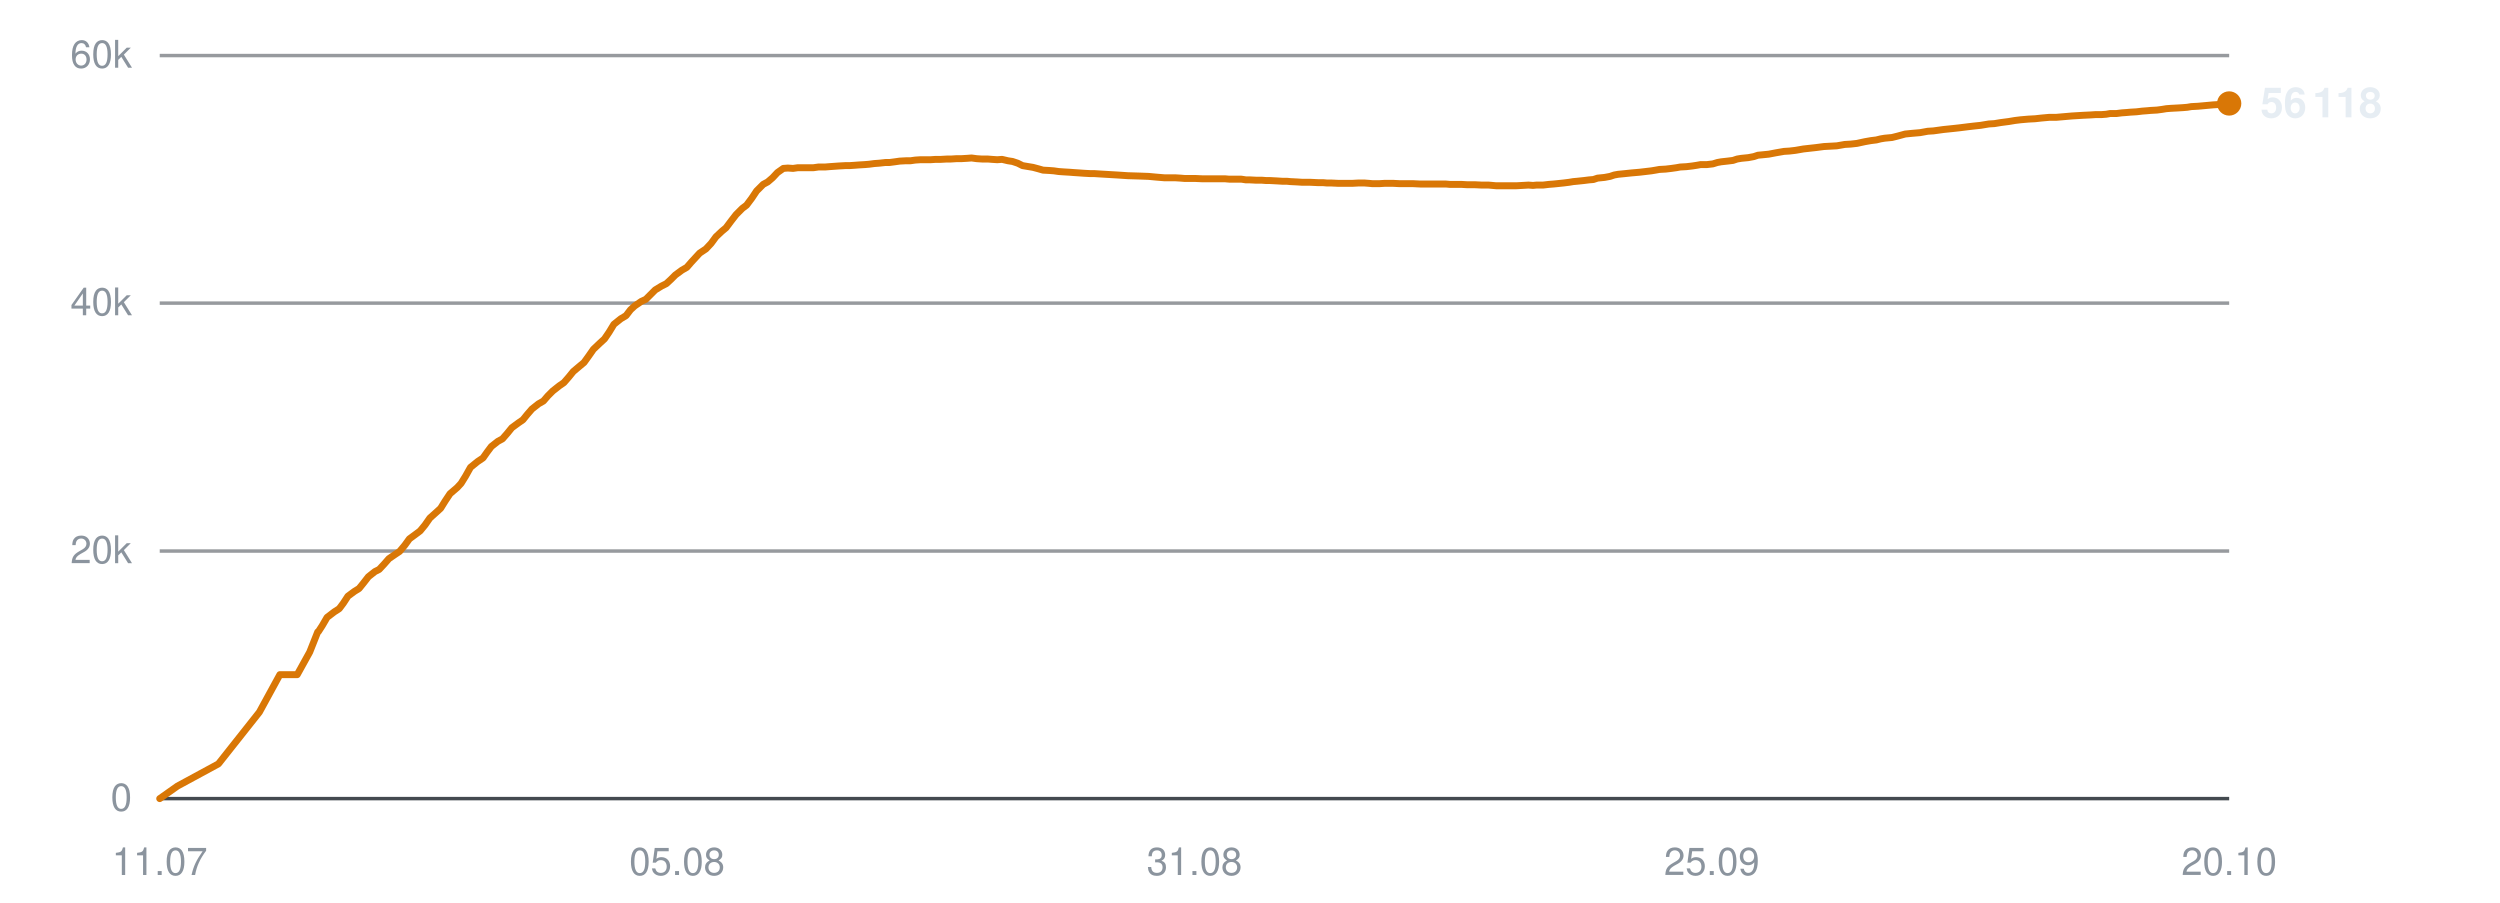
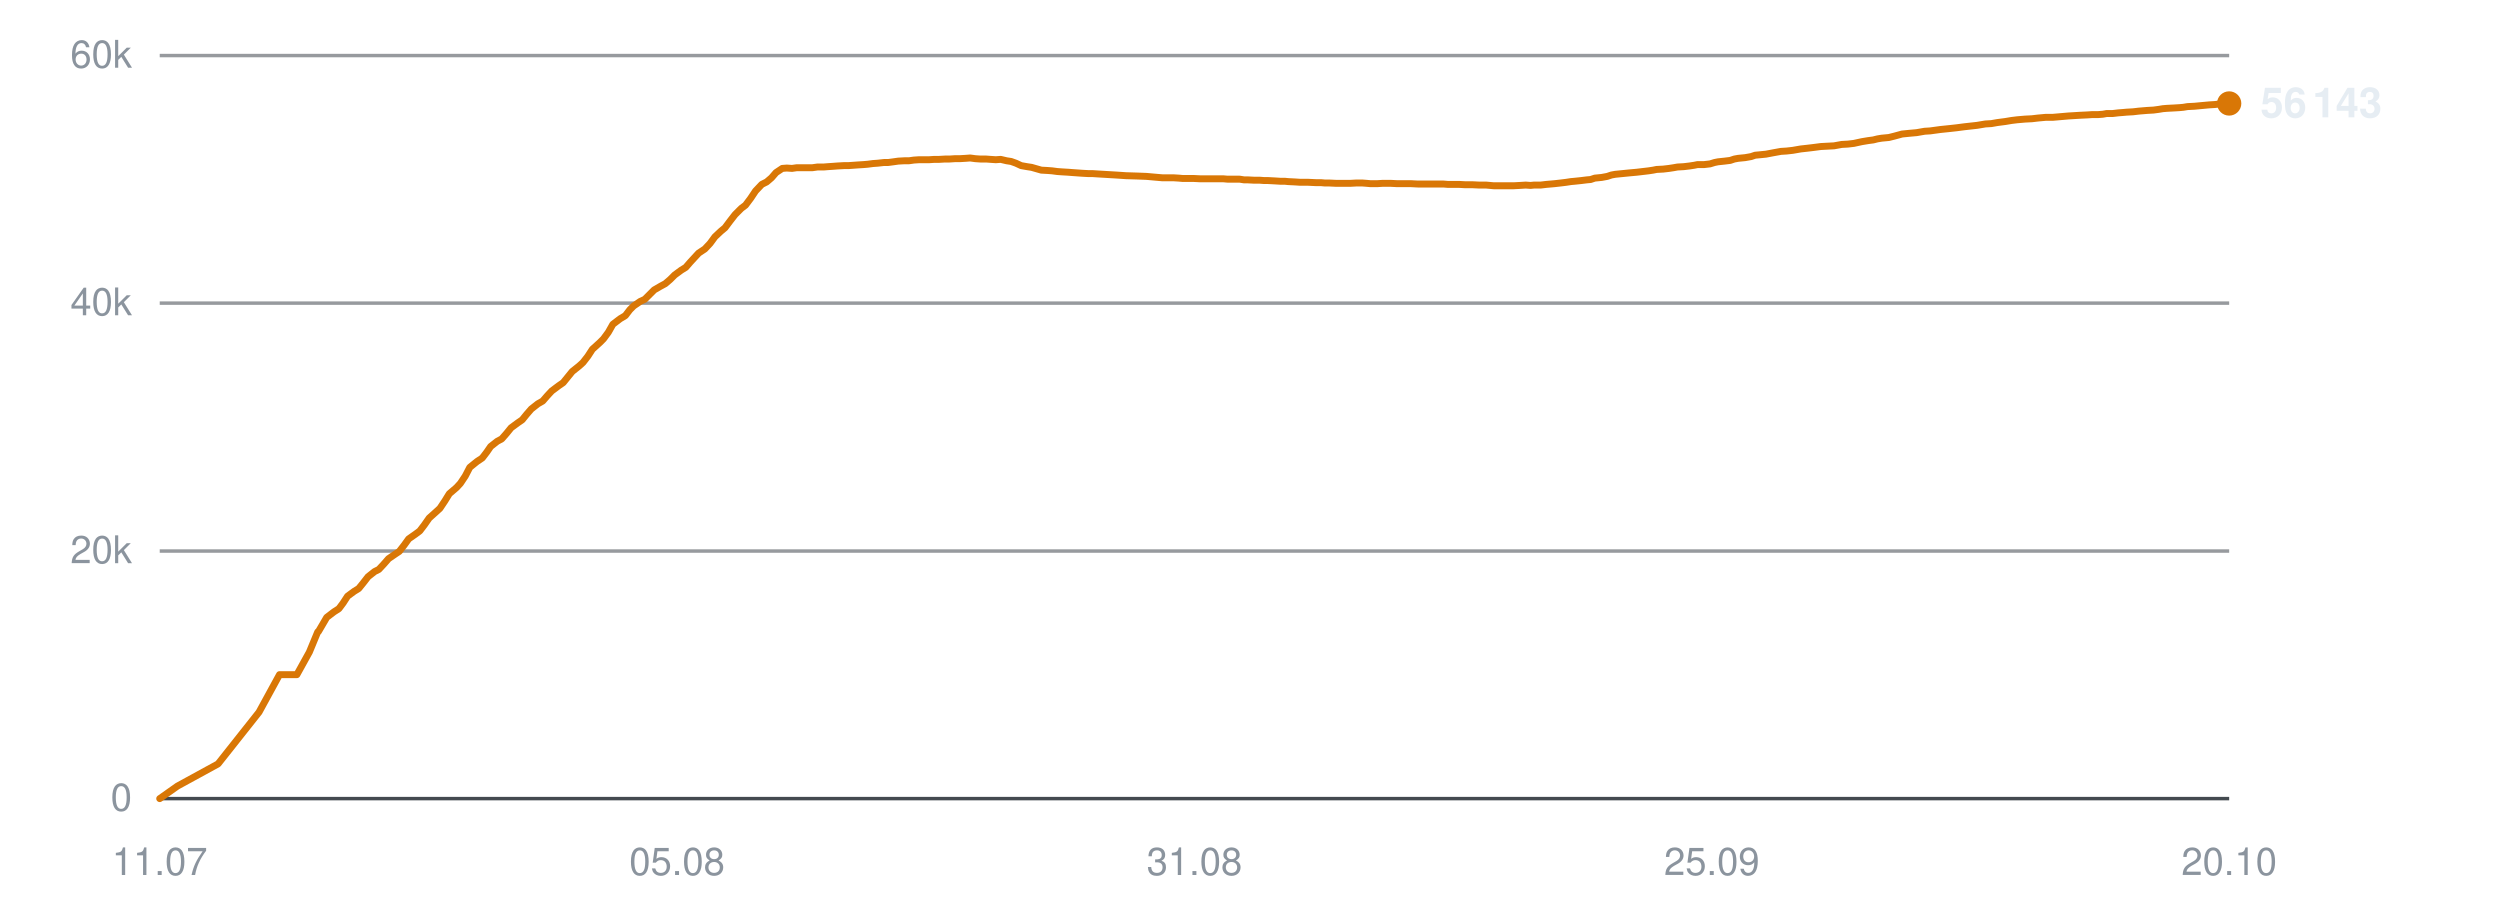
<svg xmlns="http://www.w3.org/2000/svg" viewBox="0 0 720 260" width="720" height="260" role="img" aria-label="Subscribers over time">
  <line x1="46" y1="230.0" x2="642" y2="230.0" stroke="#30363d" stroke-width="1" opacity="0.9" />
  <text x="38" y="233.5" text-anchor="end" font-family="-apple-system,BlinkMacSystemFont,'Segoe UI',Helvetica,Arial,sans-serif" font-size="11" fill="#8b949e">0</text>
  <line x1="46" y1="158.7" x2="642" y2="158.7" stroke="#30363d" stroke-width="1" opacity="0.5" />
  <text x="38" y="162.2" text-anchor="end" font-family="-apple-system,BlinkMacSystemFont,'Segoe UI',Helvetica,Arial,sans-serif" font-size="11" fill="#8b949e">20k</text>
  <line x1="46" y1="87.3" x2="642" y2="87.3" stroke="#30363d" stroke-width="1" opacity="0.5" />
  <text x="38" y="90.8" text-anchor="end" font-family="-apple-system,BlinkMacSystemFont,'Segoe UI',Helvetica,Arial,sans-serif" font-size="11" fill="#8b949e">40k</text>
  <line x1="46" y1="16.0" x2="642" y2="16.0" stroke="#30363d" stroke-width="1" opacity="0.5" />
  <text x="38" y="19.5" text-anchor="end" font-family="-apple-system,BlinkMacSystemFont,'Segoe UI',Helvetica,Arial,sans-serif" font-size="11" fill="#8b949e">60k</text>
  <text x="46.0" y="252" text-anchor="middle" font-family="-apple-system,BlinkMacSystemFont,'Segoe UI',Helvetica,Arial,sans-serif" font-size="11" fill="#8b949e">11.07</text>
  <text x="195.0" y="252" text-anchor="middle" font-family="-apple-system,BlinkMacSystemFont,'Segoe UI',Helvetica,Arial,sans-serif" font-size="11" fill="#8b949e">05.08</text>
  <text x="344.0" y="252" text-anchor="middle" font-family="-apple-system,BlinkMacSystemFont,'Segoe UI',Helvetica,Arial,sans-serif" font-size="11" fill="#8b949e">31.08</text>
  <text x="493.0" y="252" text-anchor="middle" font-family="-apple-system,BlinkMacSystemFont,'Segoe UI',Helvetica,Arial,sans-serif" font-size="11" fill="#8b949e">25.09</text>
  <text x="642.0" y="252" text-anchor="middle" font-family="-apple-system,BlinkMacSystemFont,'Segoe UI',Helvetica,Arial,sans-serif" font-size="11" fill="#8b949e">20.10</text>
-   <polyline points="46.0,230.0 51.1,226.4 62.9,220.0 74.7,205.1 80.6,194.3 85.6,194.3 89.2,187.8 91.5,182.0 91.7,181.9 91.7,181.9 92.8,180.2 94.2,177.8 96.3,176.2 97.7,175.3 98.9,173.7 100.2,171.7 102.1,170.3 103.4,169.5 104.7,167.9 106.1,166.1 108.0,164.6 109.2,164.0 110.6,162.5 112.0,160.9 113.9,159.6 115.1,158.8 116.6,157.0 117.9,155.2 119.8,153.8 121.0,152.9 122.4,151.2 123.8,149.2 125.7,147.5 126.9,146.4 128.2,144.3 129.6,142.2 131.7,140.4 132.8,139.2 134.1,137.1 135.5,134.6 137.6,132.9 139.1,131.9 140.3,130.2 141.5,128.6 143.4,127.1 144.7,126.4 146.1,124.8 147.4,123.2 149.3,121.8 150.6,120.9 151.9,119.3 153.2,117.8 155.1,116.3 156.5,115.5 157.8,114.0 159.2,112.6 161.1,111.1 162.4,110.2 163.8,108.6 165.1,107.0 167.0,105.4 168.2,104.4 169.5,102.6 170.9,100.6 172.9,98.7 174.1,97.6 175.4,95.7 176.8,93.4 178.8,91.8 180.3,90.9 181.6,89.2 182.8,88.1 184.7,86.8 186.0,86.2 187.4,84.8 188.7,83.5 190.5,82.4 191.9,81.7 193.2,80.5 194.5,79.2 196.4,77.8 197.8,77.0 199.1,75.5 201.5,72.9 203.3,71.7 204.8,70.1 206.2,68.2 207.9,66.6 209.1,65.6 210.6,63.6 212.0,61.8 213.8,60.0 215.0,59.1 216.5,57.1 217.9,55.0 219.8,53.1 221.1,52.4 222.5,51.2 223.9,49.7 225.6,48.5 226.9,48.4 228.4,48.5 229.8,48.3 231.6,48.3 232.9,48.3 234.3,48.3 235.7,48.1 237.6,48.1 238.8,48.0 240.2,47.9 241.6,47.8 243.4,47.7 244.6,47.7 246.1,47.6 247.4,47.5 249.1,47.4 250.3,47.3 251.8,47.1 253.2,47.0 255.0,46.8 256.2,46.8 257.7,46.6 259.1,46.4 260.9,46.3 262.2,46.3 263.6,46.1 265.1,46.0 266.8,46.0 268.0,46.0 269.5,45.9 271.0,45.9 272.7,45.8 273.9,45.8 275.4,45.7 276.8,45.7 278.5,45.6 279.8,45.5 281.3,45.7 282.8,45.8 284.5,45.8 285.7,45.9 287.2,46.0 288.6,45.9 290.3,46.3 291.6,46.5 293.1,47.0 294.5,47.7 296.3,48.0 297.5,48.2 299.0,48.6 300.4,49.0 302.2,49.1 303.5,49.2 304.9,49.4 306.3,49.5 308.0,49.6 309.3,49.7 310.8,49.8 312.2,49.9 314.0,50.0 315.2,50.0 316.7,50.1 318.4,50.2 321.8,50.4 324.8,50.6 328.1,50.7 330.8,50.8 332.9,51.0 335.3,51.2 336.3,51.2 338.4,51.2 340.0,51.3 341.2,51.4 342.3,51.4 344.3,51.4 346.4,51.5 348.6,51.5 350.1,51.5 351.7,51.5 352.9,51.5 354.0,51.6 355.9,51.6 357.5,51.6 358.8,51.8 359.9,51.8 361.8,51.9 363.4,51.9 364.7,52.0 365.8,52.0 367.7,52.1 369.3,52.2 370.6,52.2 371.6,52.3 373.6,52.4 375.1,52.5 376.2,52.5 377.4,52.5 379.5,52.6 381.0,52.6 382.1,52.7 383.3,52.7 385.4,52.8 387.3,52.8 389.5,52.8 391.3,52.7 392.9,52.7 394.2,52.8 395.3,52.9 397.2,52.9 398.8,52.8 400.1,52.8 401.2,52.8 403.1,52.9 404.7,52.9 406.0,52.9 407.0,52.9 409.0,53.0 410.6,53.0 411.9,53.0 413.0,53.0 414.9,53.0 416.4,53.0 417.5,53.1 418.8,53.1 420.8,53.1 422.5,53.2 423.6,53.2 424.7,53.2 426.7,53.3 428.7,53.3 430.9,53.5 432.6,53.5 434.3,53.5 435.6,53.5 436.7,53.5 438.5,53.4 440.2,53.3 441.5,53.4 442.5,53.3 444.4,53.3 446.1,53.1 447.4,53.0 448.4,52.9 450.3,52.7 451.9,52.5 453.1,52.3 454.2,52.2 456.1,52.0 457.7,51.8 458.9,51.7 460.1,51.3 462.1,51.1 463.7,50.8 464.9,50.4 466.0,50.2 468.0,50.0 469.9,49.8 472.2,49.6 473.9,49.4 475.6,49.2 476.8,49.0 477.9,48.8 479.7,48.7 481.4,48.5 482.8,48.3 483.9,48.1 485.7,48.0 487.4,47.8 488.7,47.6 489.8,47.4 491.6,47.4 493.3,47.2 494.6,46.8 495.7,46.6 497.5,46.4 499.1,46.2 500.3,45.8 501.5,45.6 503.5,45.4 505.1,45.1 506.3,44.7 507.4,44.6 509.4,44.4 511.5,44.0 513.8,43.6 515.4,43.5 517.1,43.3 519.4,42.9 521.2,42.7 523.0,42.5 525.3,42.2 527.2,42.1 529.0,42.0 531.3,41.6 533.0,41.5 534.8,41.3 537.1,40.8 538.8,40.5 540.4,40.3 541.6,40.0 542.8,39.8 544.9,39.6 546.5,39.2 548.7,38.6 550.7,38.4 553.0,38.2 555.2,37.8 556.8,37.7 559.7,37.3 562.6,37.0 564.4,36.8 566.8,36.5 568.5,36.3 570.4,36.1 572.8,35.7 574.4,35.6 576.2,35.3 578.5,35.0 580.3,34.7 581.9,34.5 584.2,34.3 586.1,34.2 587.9,34.0 590.1,33.8 592.1,33.8 596.7,33.4 600.0,33.2 602.1,33.1 603.6,33.0 605.3,33.0 606.6,32.9 607.7,32.7 609.5,32.7 611.1,32.5 612.5,32.4 613.6,32.3 615.3,32.2 617.0,32.0 618.3,31.9 619.4,31.8 621.2,31.7 622.7,31.5 623.9,31.3 625.2,31.2 627.1,31.1 628.7,31.0 629.9,30.9 631.1,30.7 633.0,30.6 635.2,30.4 637.4,30.2 639.0,30.1 640.7,29.9 642.0,29.8" fill="none" stroke="#d97706" stroke-width="2" stroke-linejoin="round" stroke-linecap="round" />
+   <polyline points="46.0,230.0 51.1,226.4 62.8,220.0 74.6,205.1 80.5,194.3 85.5,194.3 89.1,187.8 91.5,182.0 91.6,181.9 91.7,181.9 92.7,180.2 94.1,177.8 96.2,176.2 97.6,175.3 98.8,173.7 100.1,171.7 102.0,170.3 103.3,169.5 104.6,167.9 106.0,166.1 107.9,164.6 109.1,164.0 110.5,162.5 111.9,160.9 113.8,159.6 115.0,158.8 116.4,157.0 117.7,155.2 119.7,153.8 120.9,152.9 122.2,151.2 123.6,149.2 125.5,147.5 126.7,146.4 128.1,144.3 129.4,142.2 131.5,140.4 132.6,139.2 134.0,137.1 135.3,134.6 137.4,132.9 138.9,131.9 140.2,130.2 141.3,128.6 143.2,127.1 144.5,126.4 145.9,124.8 147.2,123.2 149.1,121.8 150.4,120.9 151.7,119.3 153.0,117.8 154.9,116.3 156.3,115.5 157.6,114.0 158.9,112.6 160.9,111.1 162.2,110.2 163.5,108.6 164.8,107.0 166.8,105.4 167.9,104.4 169.3,102.6 170.6,100.6 172.7,98.7 173.8,97.6 175.2,95.7 176.5,93.4 178.6,91.8 180.1,90.9 181.4,89.2 182.5,88.1 184.4,86.8 185.7,86.2 187.1,84.8 188.4,83.5 190.3,82.4 191.6,81.7 193.0,80.5 194.3,79.2 196.2,77.8 197.5,77.0 198.8,75.5 201.2,72.9 203.0,71.7 204.5,70.1 205.9,68.2 207.6,66.6 208.8,65.6 210.3,63.6 211.7,61.8 213.5,60.0 214.7,59.1 216.2,57.1 217.6,55.0 219.4,53.1 220.8,52.4 222.2,51.2 223.5,49.7 225.3,48.5 226.6,48.4 228.1,48.5 229.5,48.3 231.3,48.3 232.5,48.3 234.0,48.3 235.4,48.1 237.2,48.1 238.4,48.0 239.9,47.9 241.2,47.8 243.0,47.7 244.3,47.7 245.7,47.6 247.1,47.5 248.7,47.4 249.9,47.3 251.4,47.1 252.8,47.0 254.6,46.8 255.8,46.8 257.3,46.6 258.7,46.4 260.5,46.3 261.8,46.3 263.2,46.1 264.7,46.0 266.4,46.0 267.6,46.0 269.1,45.9 270.5,45.9 272.2,45.8 273.5,45.8 275.0,45.7 276.4,45.7 278.1,45.6 279.4,45.5 280.9,45.7 282.3,45.8 284.0,45.8 285.3,45.9 286.8,46.0 288.2,45.9 289.9,46.3 291.2,46.5 292.6,47.0 294.1,47.7 295.8,48.0 297.1,48.2 298.5,48.6 299.9,49.0 301.7,49.1 303.0,49.2 304.5,49.4 305.9,49.5 307.6,49.6 308.9,49.7 310.3,49.8 311.7,49.9 313.5,50.0 314.7,50.0 316.2,50.1 317.9,50.2 321.3,50.4 324.3,50.6 327.6,50.7 330.2,50.8 332.4,51.0 334.7,51.2 335.8,51.2 337.9,51.2 339.5,51.3 340.6,51.4 341.7,51.4 343.8,51.4 345.8,51.5 348.0,51.5 349.6,51.5 351.2,51.5 352.4,51.5 353.5,51.6 355.3,51.6 357.0,51.6 358.3,51.8 359.3,51.8 361.2,51.9 362.8,51.9 364.1,52.0 365.2,52.0 367.1,52.1 368.7,52.2 370.0,52.2 371.0,52.3 373.0,52.4 374.5,52.5 375.6,52.5 376.8,52.5 378.9,52.6 380.4,52.6 381.5,52.7 382.7,52.7 384.8,52.8 386.7,52.8 388.9,52.8 390.7,52.7 392.3,52.7 393.6,52.8 394.7,52.9 396.6,52.9 398.2,52.8 399.5,52.8 400.5,52.8 402.4,52.9 404.1,52.9 405.3,52.9 406.4,52.9 408.3,53.0 410.0,53.0 411.2,53.0 412.3,53.0 414.2,53.0 415.7,53.0 416.9,53.1 418.1,53.1 420.1,53.1 421.9,53.2 422.9,53.2 424.0,53.2 426.0,53.3 428.0,53.3 430.2,53.5 431.9,53.5 433.6,53.5 434.9,53.5 435.9,53.5 437.8,53.4 439.4,53.3 440.8,53.4 441.8,53.3 443.7,53.3 445.4,53.1 446.6,53.0 447.7,52.9 449.5,52.7 451.1,52.5 452.4,52.3 453.5,52.2 455.4,52.0 457.0,51.8 458.1,51.7 459.3,51.3 461.3,51.1 462.9,50.8 464.1,50.4 465.2,50.2 467.2,50.0 469.2,49.8 471.4,49.6 473.1,49.4 474.8,49.2 476.1,49.0 477.1,48.8 479.0,48.7 480.7,48.5 482.0,48.3 483.1,48.1 484.9,48.0 486.6,47.8 487.9,47.6 488.9,47.4 490.8,47.4 492.5,47.2 493.8,46.8 494.8,46.6 496.7,46.4 498.3,46.2 499.5,45.8 500.6,45.6 502.6,45.4 504.3,45.1 505.5,44.7 506.6,44.6 508.6,44.4 510.7,44.0 512.9,43.6 514.5,43.5 516.3,43.3 518.6,42.9 520.4,42.7 522.1,42.5 524.4,42.2 526.3,42.1 528.2,42.0 530.4,41.6 532.2,41.5 533.9,41.3 536.2,40.8 538.0,40.5 539.5,40.3 540.7,40.0 541.9,39.8 544.0,39.6 545.6,39.2 547.8,38.6 549.8,38.4 552.0,38.2 554.3,37.8 555.9,37.7 558.8,37.3 561.7,37.0 563.5,36.8 565.8,36.5 567.6,36.3 569.4,36.1 571.8,35.7 573.5,35.6 575.2,35.3 577.5,35.0 579.3,34.7 580.9,34.5 583.2,34.3 585.2,34.2 586.9,34.0 589.1,33.8 591.1,33.8 595.7,33.4 599.0,33.2 601.1,33.1 602.6,33.0 604.3,33.0 605.6,32.9 606.7,32.7 608.4,32.7 610.1,32.5 611.4,32.4 612.5,32.3 614.3,32.2 616.0,32.0 617.2,31.9 618.4,31.8 620.2,31.7 621.7,31.5 622.9,31.3 624.1,31.2 626.1,31.1 627.7,31.0 628.8,30.9 630.0,30.7 632.0,30.6 634.1,30.4 636.3,30.2 637.9,30.1 639.6,29.9 640.9,29.8 642.0,29.8" fill="none" stroke="#d97706" stroke-width="2" stroke-linejoin="round" stroke-linecap="round" />
  <circle cx="642.0" cy="29.8" r="3.5" fill="#d97706" />
-   <text x="651.0" y="33.8" font-family="-apple-system,BlinkMacSystemFont,'Segoe UI',Helvetica,Arial,sans-serif" font-size="12" font-weight="600" fill="#e6edf3">56 118</text>
+   <text x="651.0" y="33.8" font-family="-apple-system,BlinkMacSystemFont,'Segoe UI',Helvetica,Arial,sans-serif" font-size="12" font-weight="600" fill="#e6edf3">56 143</text>
</svg>
